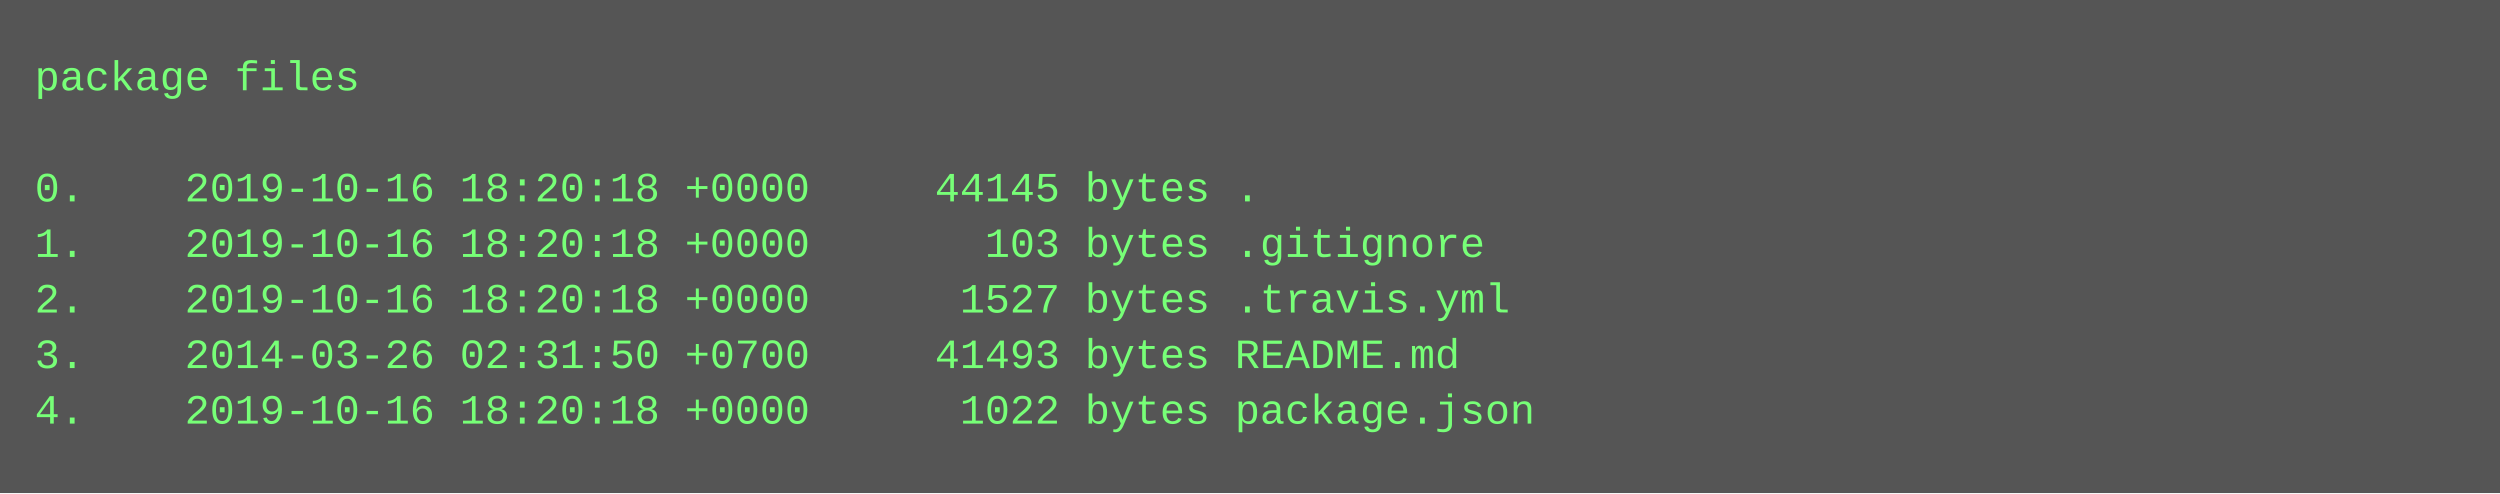
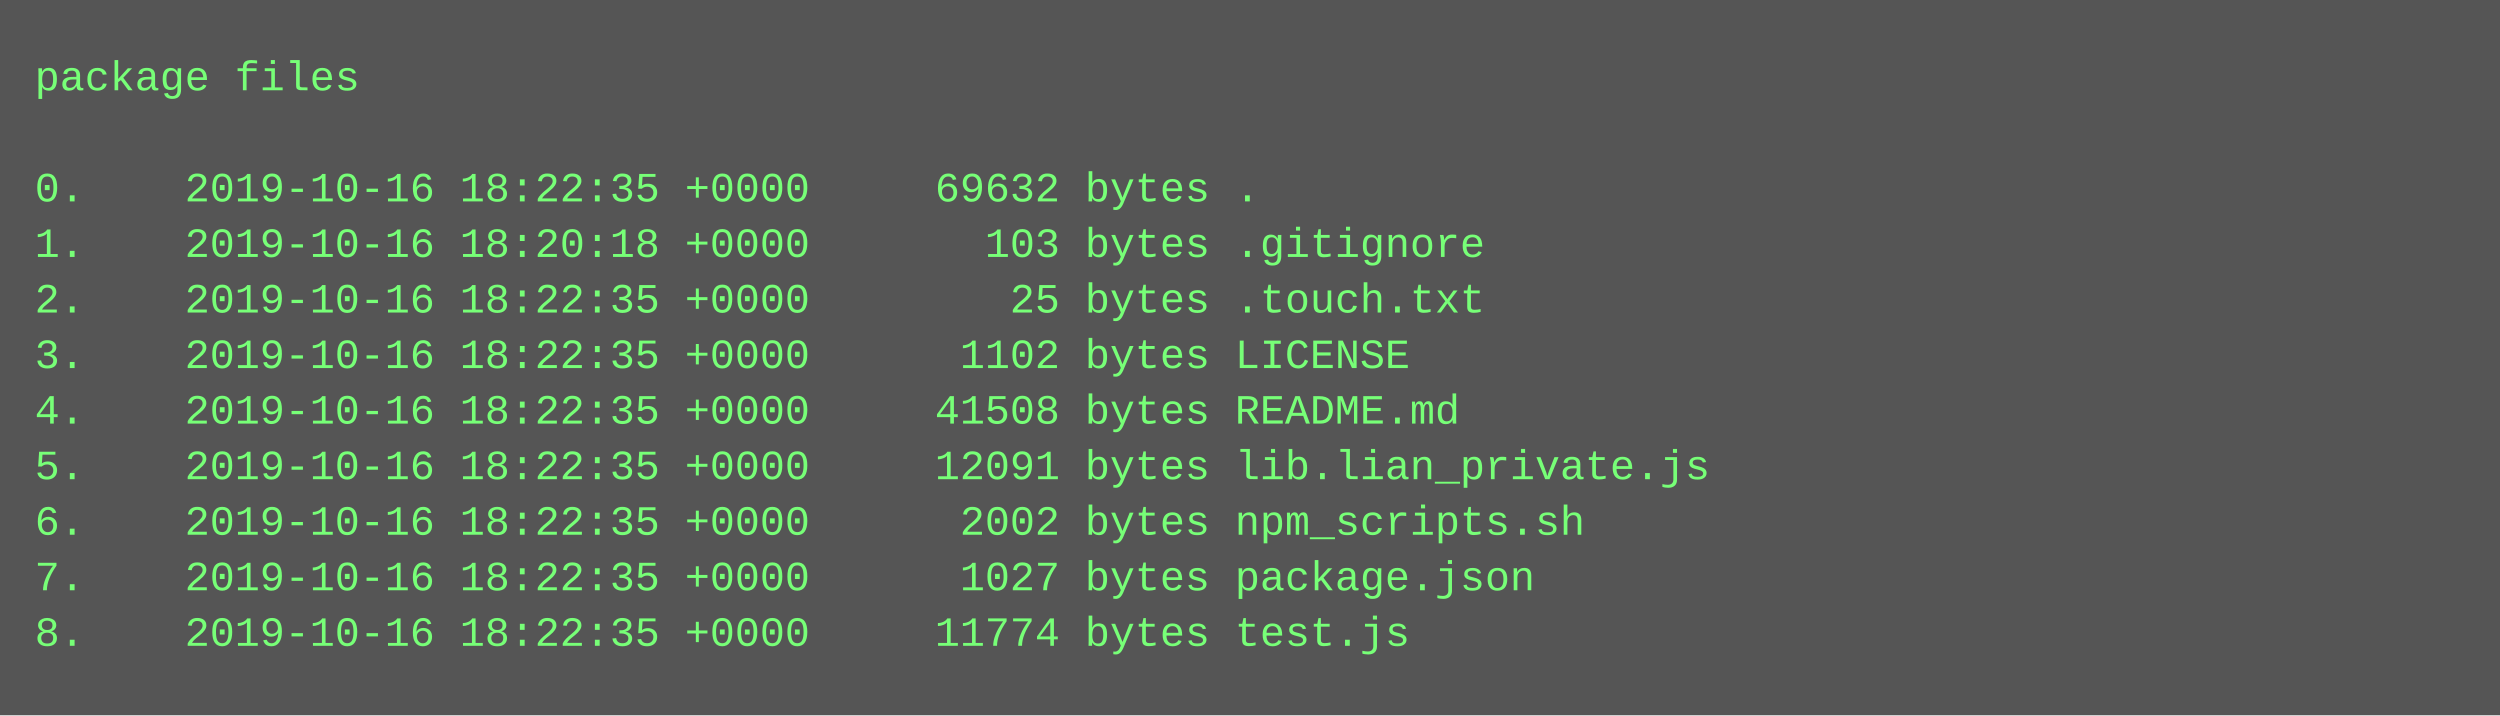
- <svg xmlns="http://www.w3.org/2000/svg" height="142" width="720">
-   <rect height="142" fill="#555" width="720" />
+ <svg xmlns="http://www.w3.org/2000/svg" height="206" width="720">
+   <rect height="206" fill="#555" width="720" />
  <text fill="#7f7" font-family="Courier New" font-size="12" xml:space="preserve">
    <tspan x="10" y="26">package files</tspan>
    <tspan x="10" y="42" />
-     <tspan x="10" y="58">0.    2019-10-16 18:20:18 +0000     44145 bytes .</tspan>
+     <tspan x="10" y="58">0.    2019-10-16 18:22:35 +0000     69632 bytes .</tspan>
    <tspan x="10" y="74">1.    2019-10-16 18:20:18 +0000       103 bytes .gitignore</tspan>
-     <tspan x="10" y="90">2.    2019-10-16 18:20:18 +0000      1527 bytes .travis.yml</tspan>
-     <tspan x="10" y="106">3.    2014-03-26 02:31:50 +0700     41493 bytes README.md</tspan>
-     <tspan x="10" y="122">4.    2019-10-16 18:20:18 +0000      1022 bytes package.json</tspan>
+     <tspan x="10" y="90">2.    2019-10-16 18:22:35 +0000        25 bytes .touch.txt</tspan>
+     <tspan x="10" y="106">3.    2019-10-16 18:22:35 +0000      1102 bytes LICENSE</tspan>
+     <tspan x="10" y="122">4.    2019-10-16 18:22:35 +0000     41508 bytes README.md</tspan>
+     <tspan x="10" y="138">5.    2019-10-16 18:22:35 +0000     12091 bytes lib.lian_private.js</tspan>
+     <tspan x="10" y="154">6.    2019-10-16 18:22:35 +0000      2002 bytes npm_scripts.sh</tspan>
+     <tspan x="10" y="170">7.    2019-10-16 18:22:35 +0000      1027 bytes package.json</tspan>
+     <tspan x="10" y="186">8.    2019-10-16 18:22:35 +0000     11774 bytes test.js</tspan>
  </text>
</svg>
